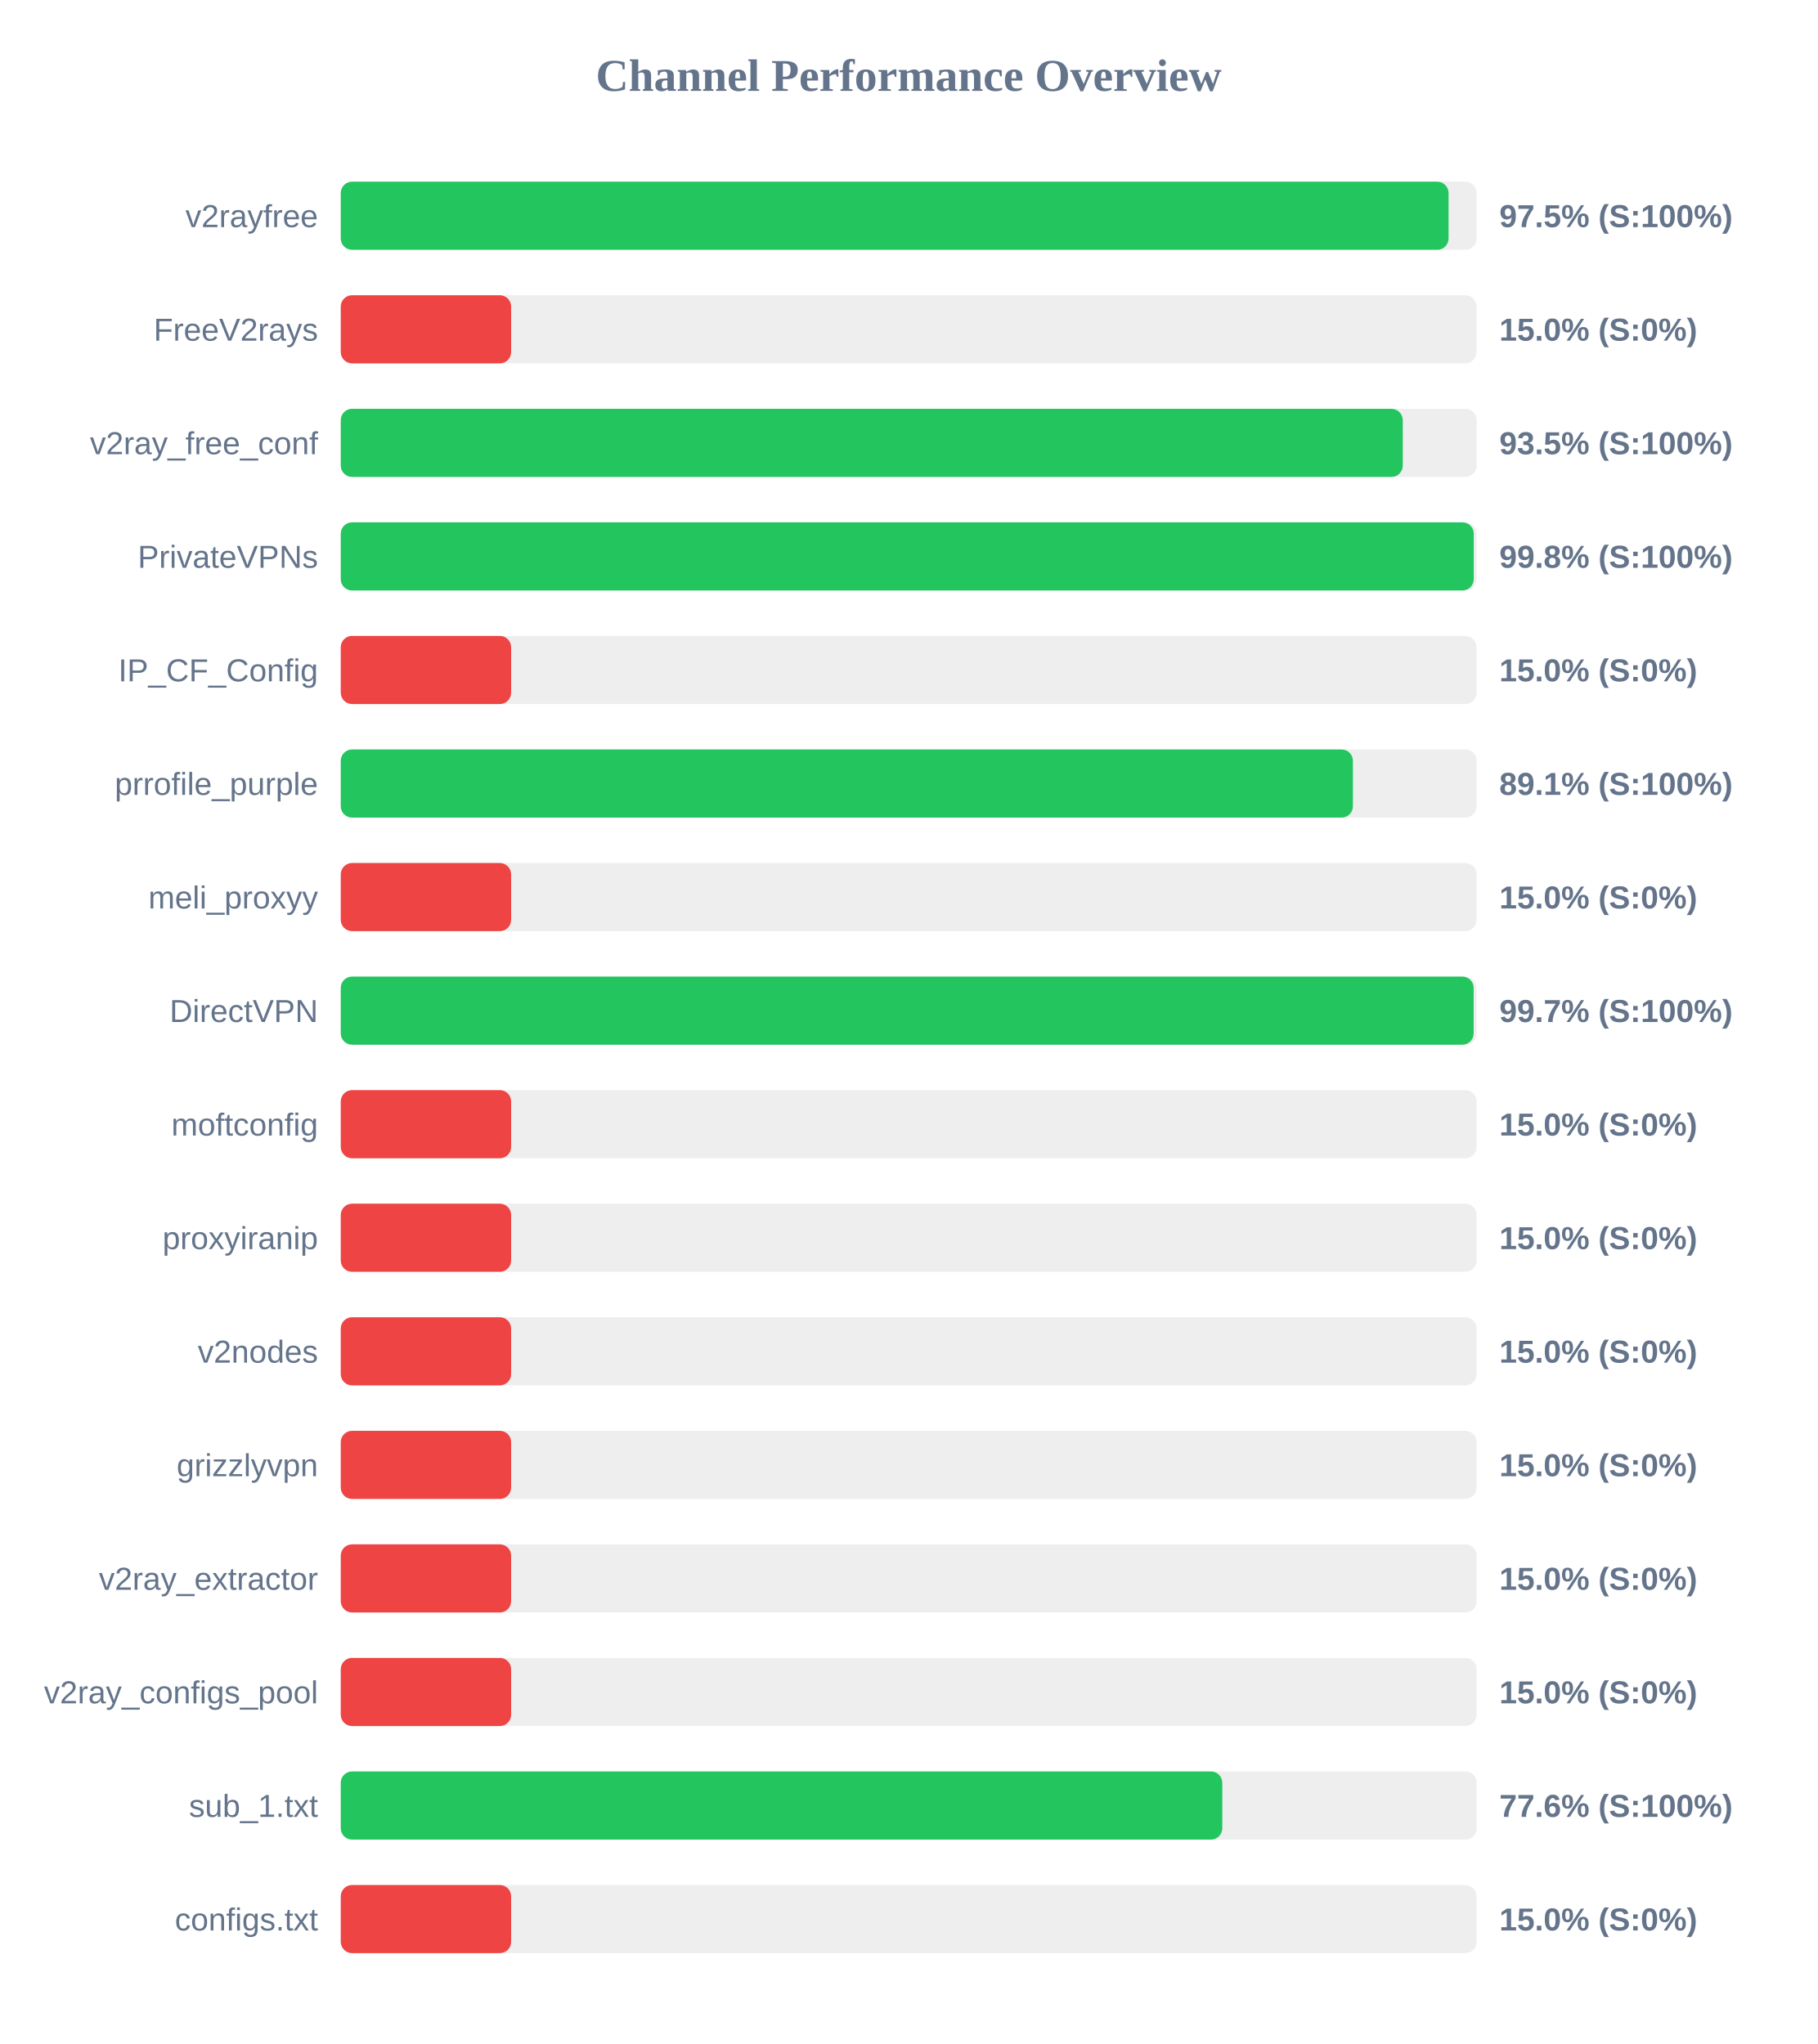
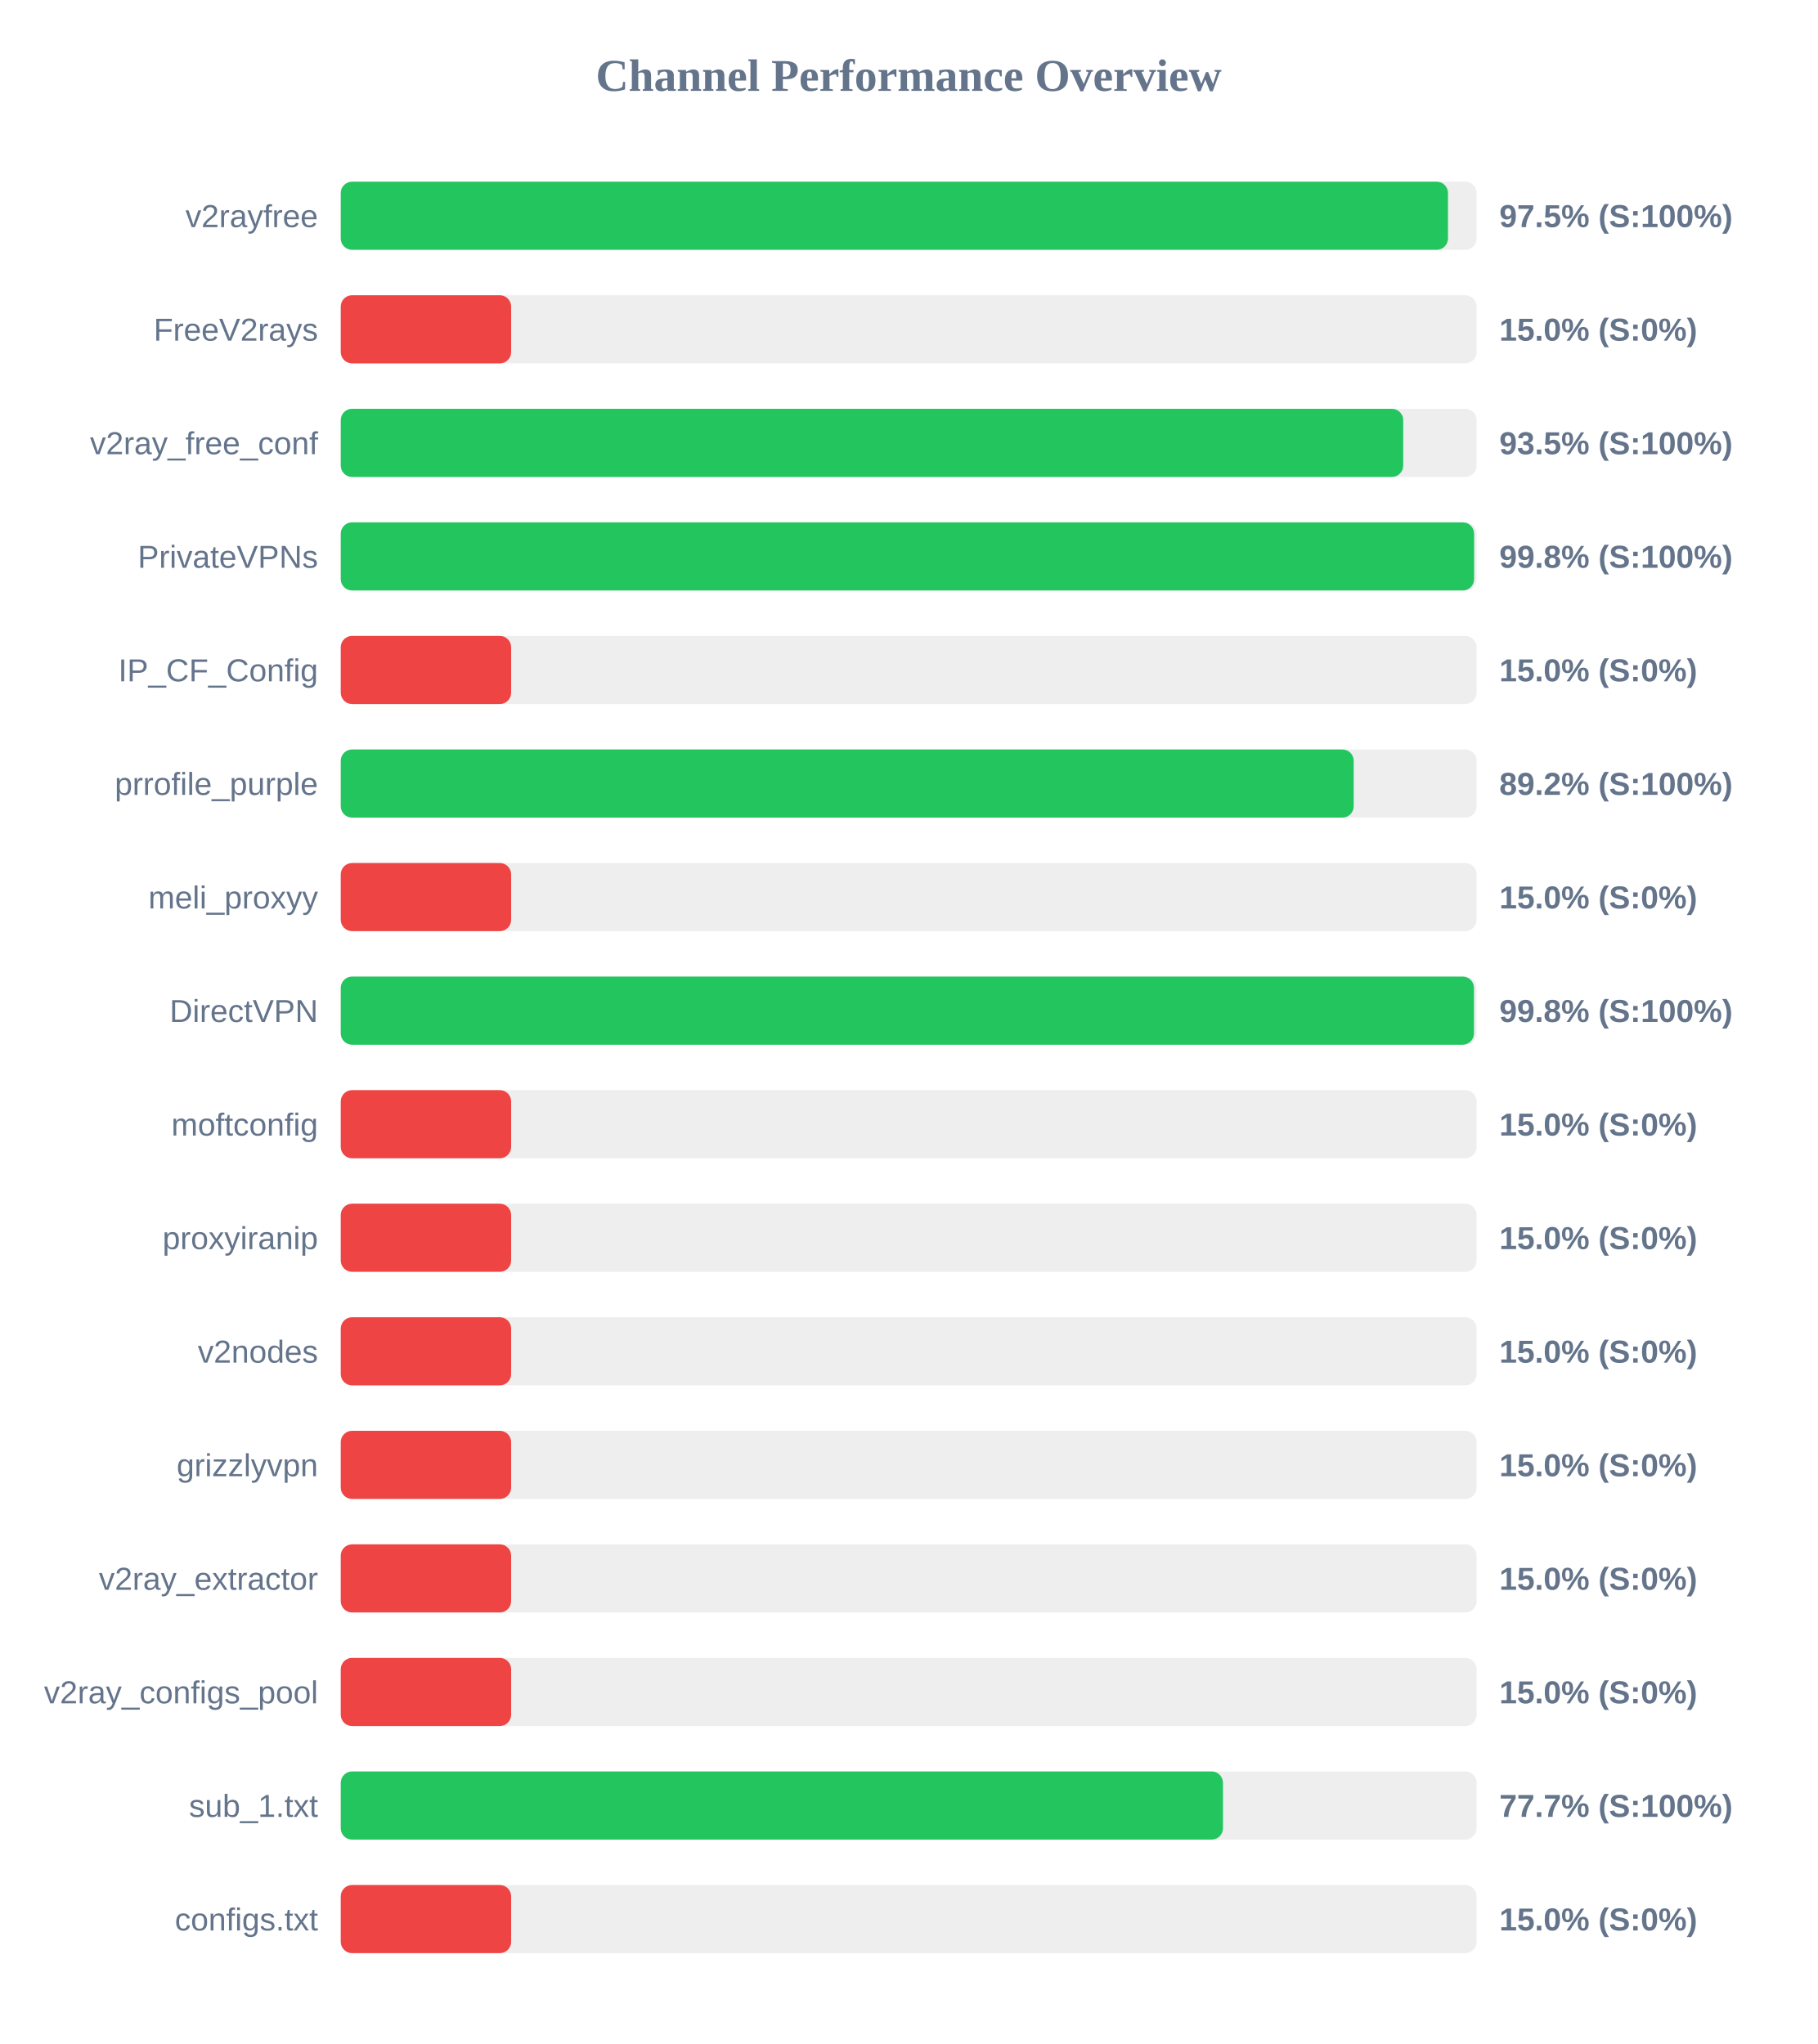
<svg xmlns="http://www.w3.org/2000/svg" width="800" height="900" version="1.1">
  <style>
        .row { font: 14px Arial; fill: #64748b; }
        .score { font: bold 14px Arial; fill: #64748b; }
    </style>
  <text x="400" y="40" text-anchor="middle" font-size="20px" font-weight="bold" fill="#64748b">Channel Performance Overview</text>
  <rect x="150" y="80" width="500" height="30" fill="#eee" rx="5" />
-   <rect x="150" y="80" width="487.65" height="30" fill="#22c55e" rx="5" />
+   <rect x="150" y="80" width="487.4" height="30" fill="#22c55e" rx="5" />
  <text x="140" y="100" text-anchor="end" class="row">v2rayfree</text>
  <text x="660" y="100" text-anchor="start" class="score">97.5% (S:100%)</text>
  <rect x="150" y="130" width="500" height="30" fill="#eee" rx="5" />
  <rect x="150" y="130" width="75.0" height="30" fill="#ef4444" rx="5" />
  <text x="140" y="150" text-anchor="end" class="row">FreeV2rays</text>
  <text x="660" y="150" text-anchor="start" class="score">15.0% (S:0%)</text>
  <rect x="150" y="180" width="500" height="30" fill="#eee" rx="5" />
-   <rect x="150" y="180" width="467.5" height="30" fill="#22c55e" rx="5" />
+   <rect x="150" y="180" width="467.7" height="30" fill="#22c55e" rx="5" />
  <text x="140" y="200" text-anchor="end" class="row">v2ray_free_conf</text>
  <text x="660" y="200" text-anchor="start" class="score">93.5% (S:100%)</text>
  <rect x="150" y="230" width="500" height="30" fill="#eee" rx="5" />
-   <rect x="150" y="230" width="498.75" height="30" fill="#22c55e" rx="5" />
+   <rect x="150" y="230" width="498.9" height="30" fill="#22c55e" rx="5" />
  <text x="140" y="250" text-anchor="end" class="row">PrivateVPNs</text>
  <text x="660" y="250" text-anchor="start" class="score">99.8% (S:100%)</text>
  <rect x="150" y="280" width="500" height="30" fill="#eee" rx="5" />
  <rect x="150" y="280" width="75.0" height="30" fill="#ef4444" rx="5" />
  <text x="140" y="300" text-anchor="end" class="row">IP_CF_Config</text>
  <text x="660" y="300" text-anchor="start" class="score">15.0% (S:0%)</text>
  <rect x="150" y="330" width="500" height="30" fill="#eee" rx="5" />
-   <rect x="150" y="330" width="445.55" height="30" fill="#22c55e" rx="5" />
+   <rect x="150" y="330" width="445.9" height="30" fill="#22c55e" rx="5" />
  <text x="140" y="350" text-anchor="end" class="row">prrofile_purple</text>
-   <text x="660" y="350" text-anchor="start" class="score">89.1% (S:100%)</text>
+   <text x="660" y="350" text-anchor="start" class="score">89.2% (S:100%)</text>
  <rect x="150" y="380" width="500" height="30" fill="#eee" rx="5" />
  <rect x="150" y="380" width="75.0" height="30" fill="#ef4444" rx="5" />
  <text x="140" y="400" text-anchor="end" class="row">meli_proxyy</text>
  <text x="660" y="400" text-anchor="start" class="score">15.0% (S:0%)</text>
  <rect x="150" y="430" width="500" height="30" fill="#eee" rx="5" />
-   <rect x="150" y="430" width="498.7" height="30" fill="#22c55e" rx="5" />
+   <rect x="150" y="430" width="498.85" height="30" fill="#22c55e" rx="5" />
  <text x="140" y="450" text-anchor="end" class="row">DirectVPN</text>
-   <text x="660" y="450" text-anchor="start" class="score">99.7% (S:100%)</text>
+   <text x="660" y="450" text-anchor="start" class="score">99.8% (S:100%)</text>
  <rect x="150" y="480" width="500" height="30" fill="#eee" rx="5" />
  <rect x="150" y="480" width="75.0" height="30" fill="#ef4444" rx="5" />
  <text x="140" y="500" text-anchor="end" class="row">moftconfig</text>
  <text x="660" y="500" text-anchor="start" class="score">15.0% (S:0%)</text>
  <rect x="150" y="530" width="500" height="30" fill="#eee" rx="5" />
  <rect x="150" y="530" width="75.0" height="30" fill="#ef4444" rx="5" />
  <text x="140" y="550" text-anchor="end" class="row">proxyiranip</text>
  <text x="660" y="550" text-anchor="start" class="score">15.0% (S:0%)</text>
  <rect x="150" y="580" width="500" height="30" fill="#eee" rx="5" />
  <rect x="150" y="580" width="75.0" height="30" fill="#ef4444" rx="5" />
  <text x="140" y="600" text-anchor="end" class="row">v2nodes</text>
  <text x="660" y="600" text-anchor="start" class="score">15.0% (S:0%)</text>
  <rect x="150" y="630" width="500" height="30" fill="#eee" rx="5" />
  <rect x="150" y="630" width="75.0" height="30" fill="#ef4444" rx="5" />
  <text x="140" y="650" text-anchor="end" class="row">grizzlyvpn</text>
  <text x="660" y="650" text-anchor="start" class="score">15.0% (S:0%)</text>
  <rect x="150" y="680" width="500" height="30" fill="#eee" rx="5" />
  <rect x="150" y="680" width="75.0" height="30" fill="#ef4444" rx="5" />
  <text x="140" y="700" text-anchor="end" class="row">v2ray_extractor</text>
  <text x="660" y="700" text-anchor="start" class="score">15.0% (S:0%)</text>
  <rect x="150" y="730" width="500" height="30" fill="#eee" rx="5" />
  <rect x="150" y="730" width="75.0" height="30" fill="#ef4444" rx="5" />
  <text x="140" y="750" text-anchor="end" class="row">v2ray_configs_pool</text>
  <text x="660" y="750" text-anchor="start" class="score">15.0% (S:0%)</text>
  <rect x="150" y="780" width="500" height="30" fill="#eee" rx="5" />
-   <rect x="150" y="780" width="388.05" height="30" fill="#22c55e" rx="5" />
+   <rect x="150" y="780" width="388.35" height="30" fill="#22c55e" rx="5" />
  <text x="140" y="800" text-anchor="end" class="row">sub_1.txt</text>
-   <text x="660" y="800" text-anchor="start" class="score">77.6% (S:100%)</text>
+   <text x="660" y="800" text-anchor="start" class="score">77.7% (S:100%)</text>
  <rect x="150" y="830" width="500" height="30" fill="#eee" rx="5" />
  <rect x="150" y="830" width="75.0" height="30" fill="#ef4444" rx="5" />
  <text x="140" y="850" text-anchor="end" class="row">configs.txt</text>
  <text x="660" y="850" text-anchor="start" class="score">15.0% (S:0%)</text>
</svg>
